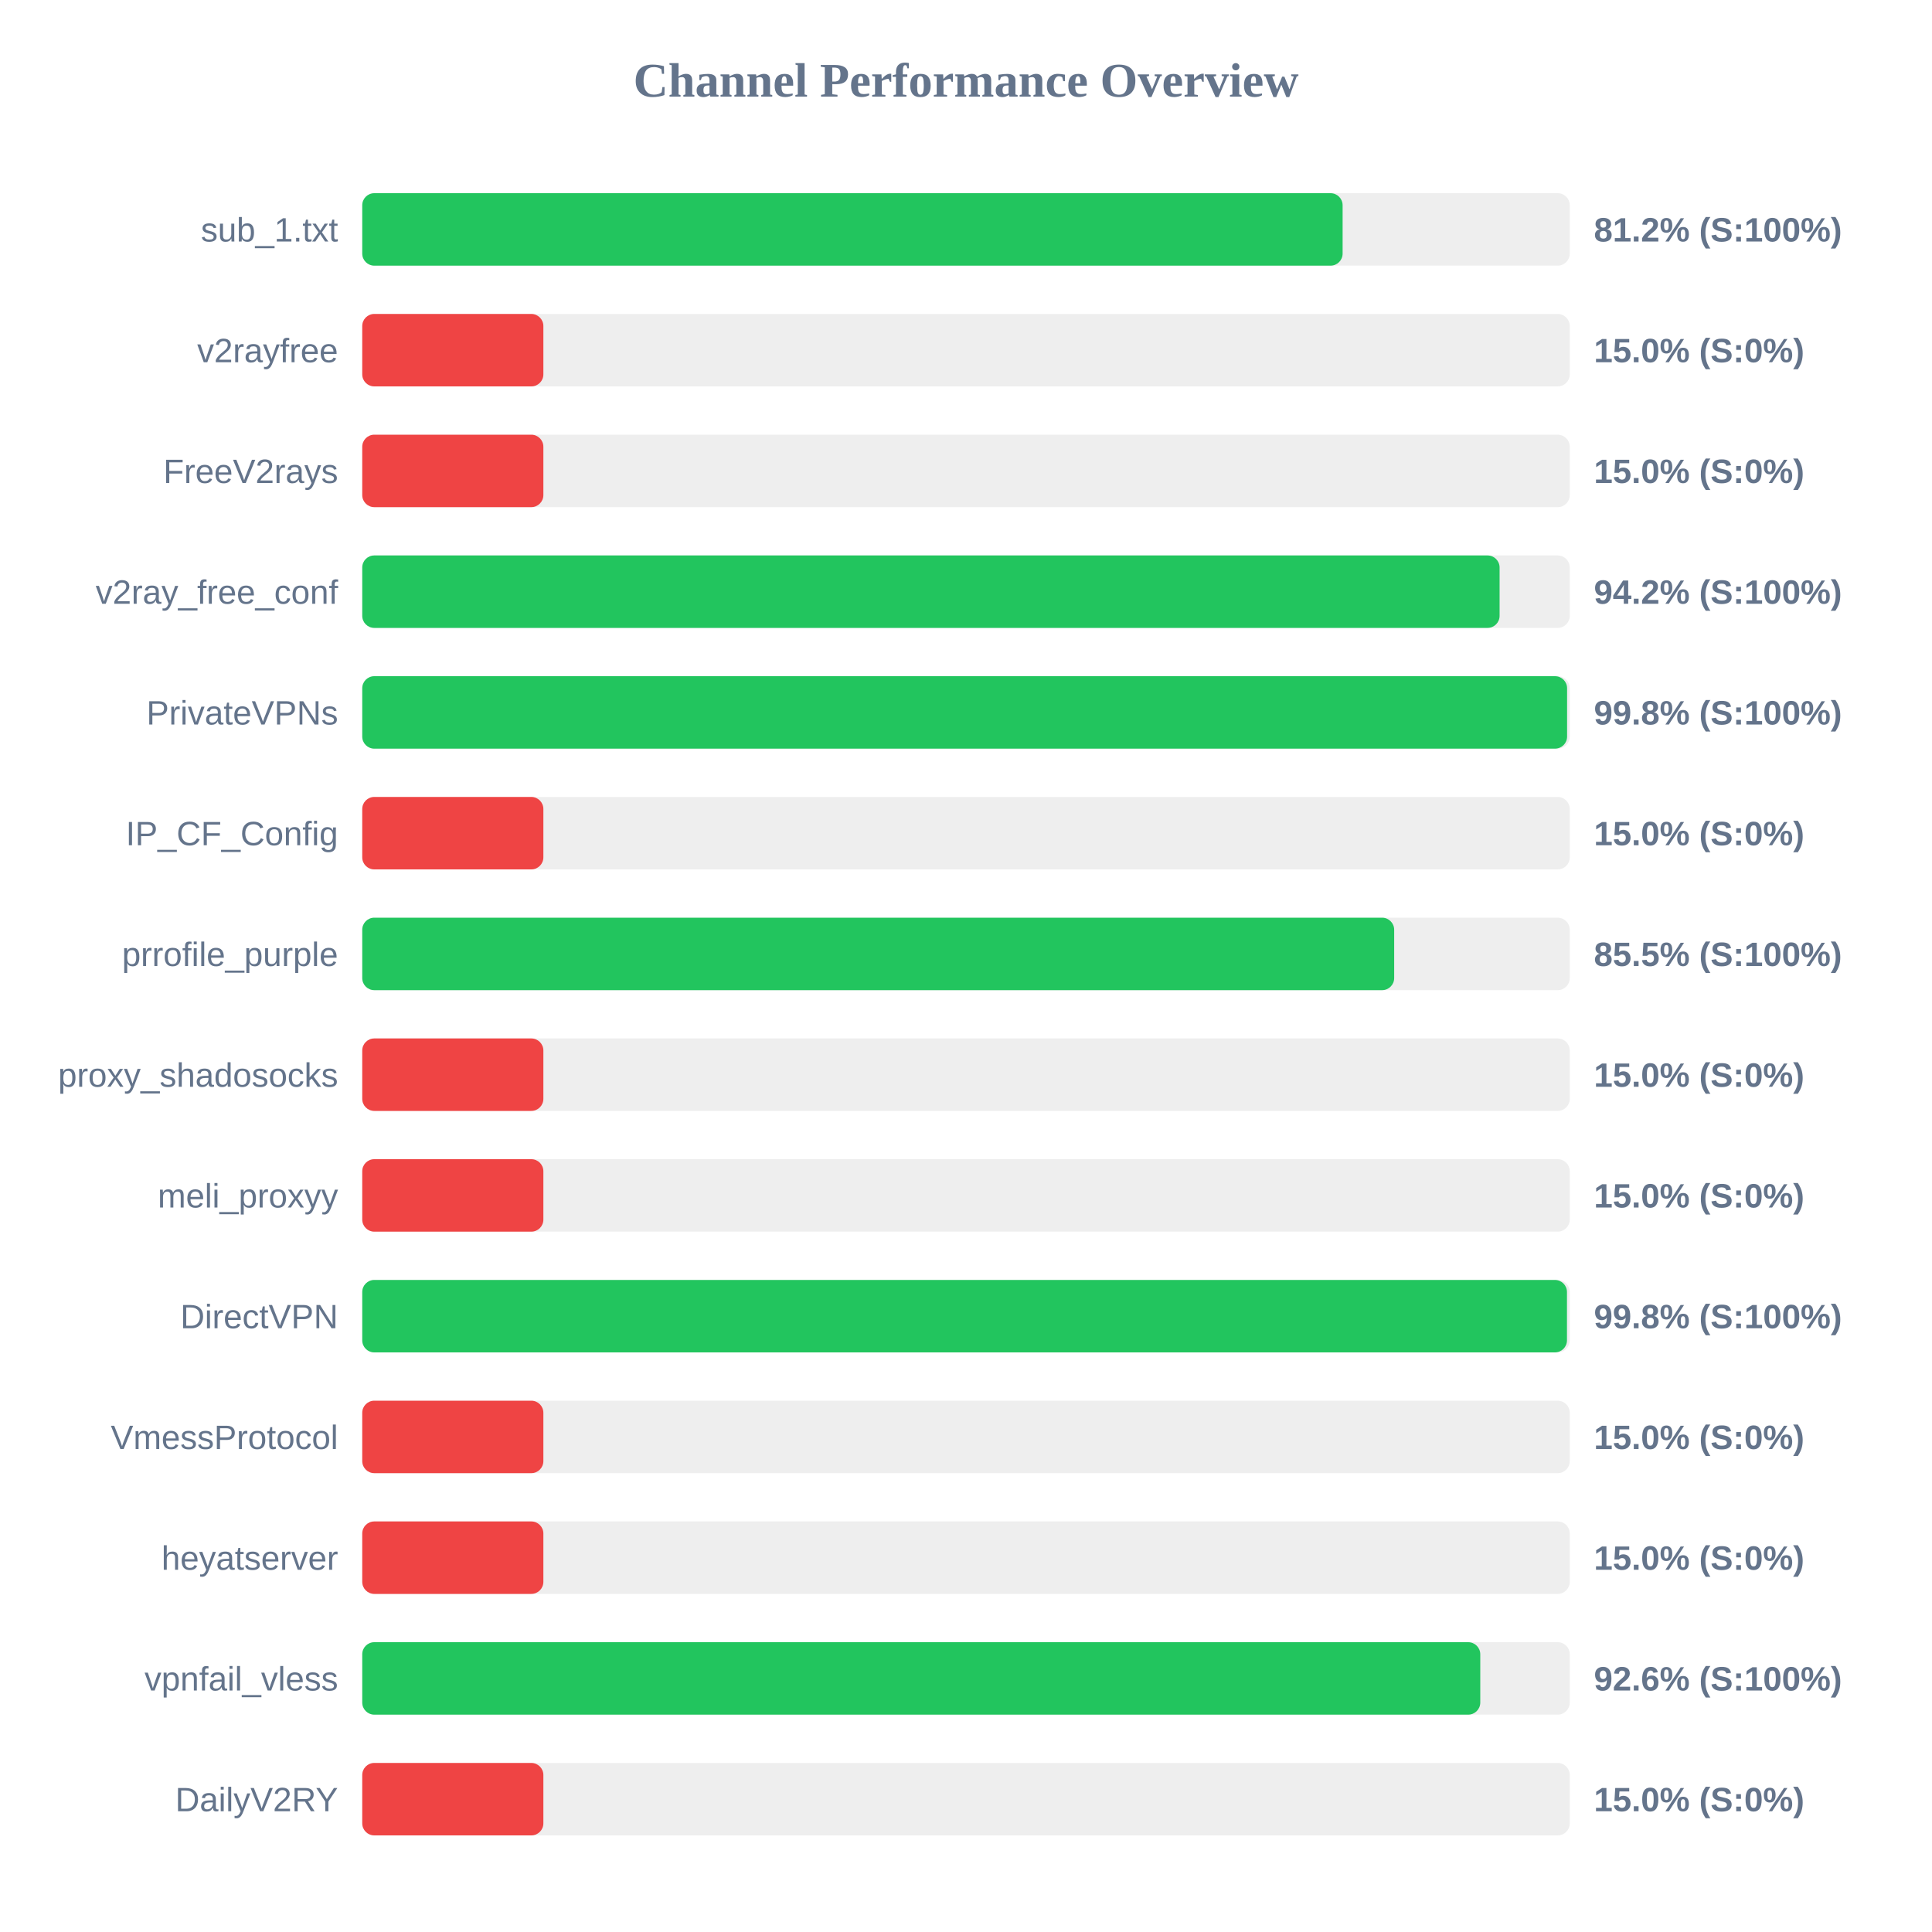
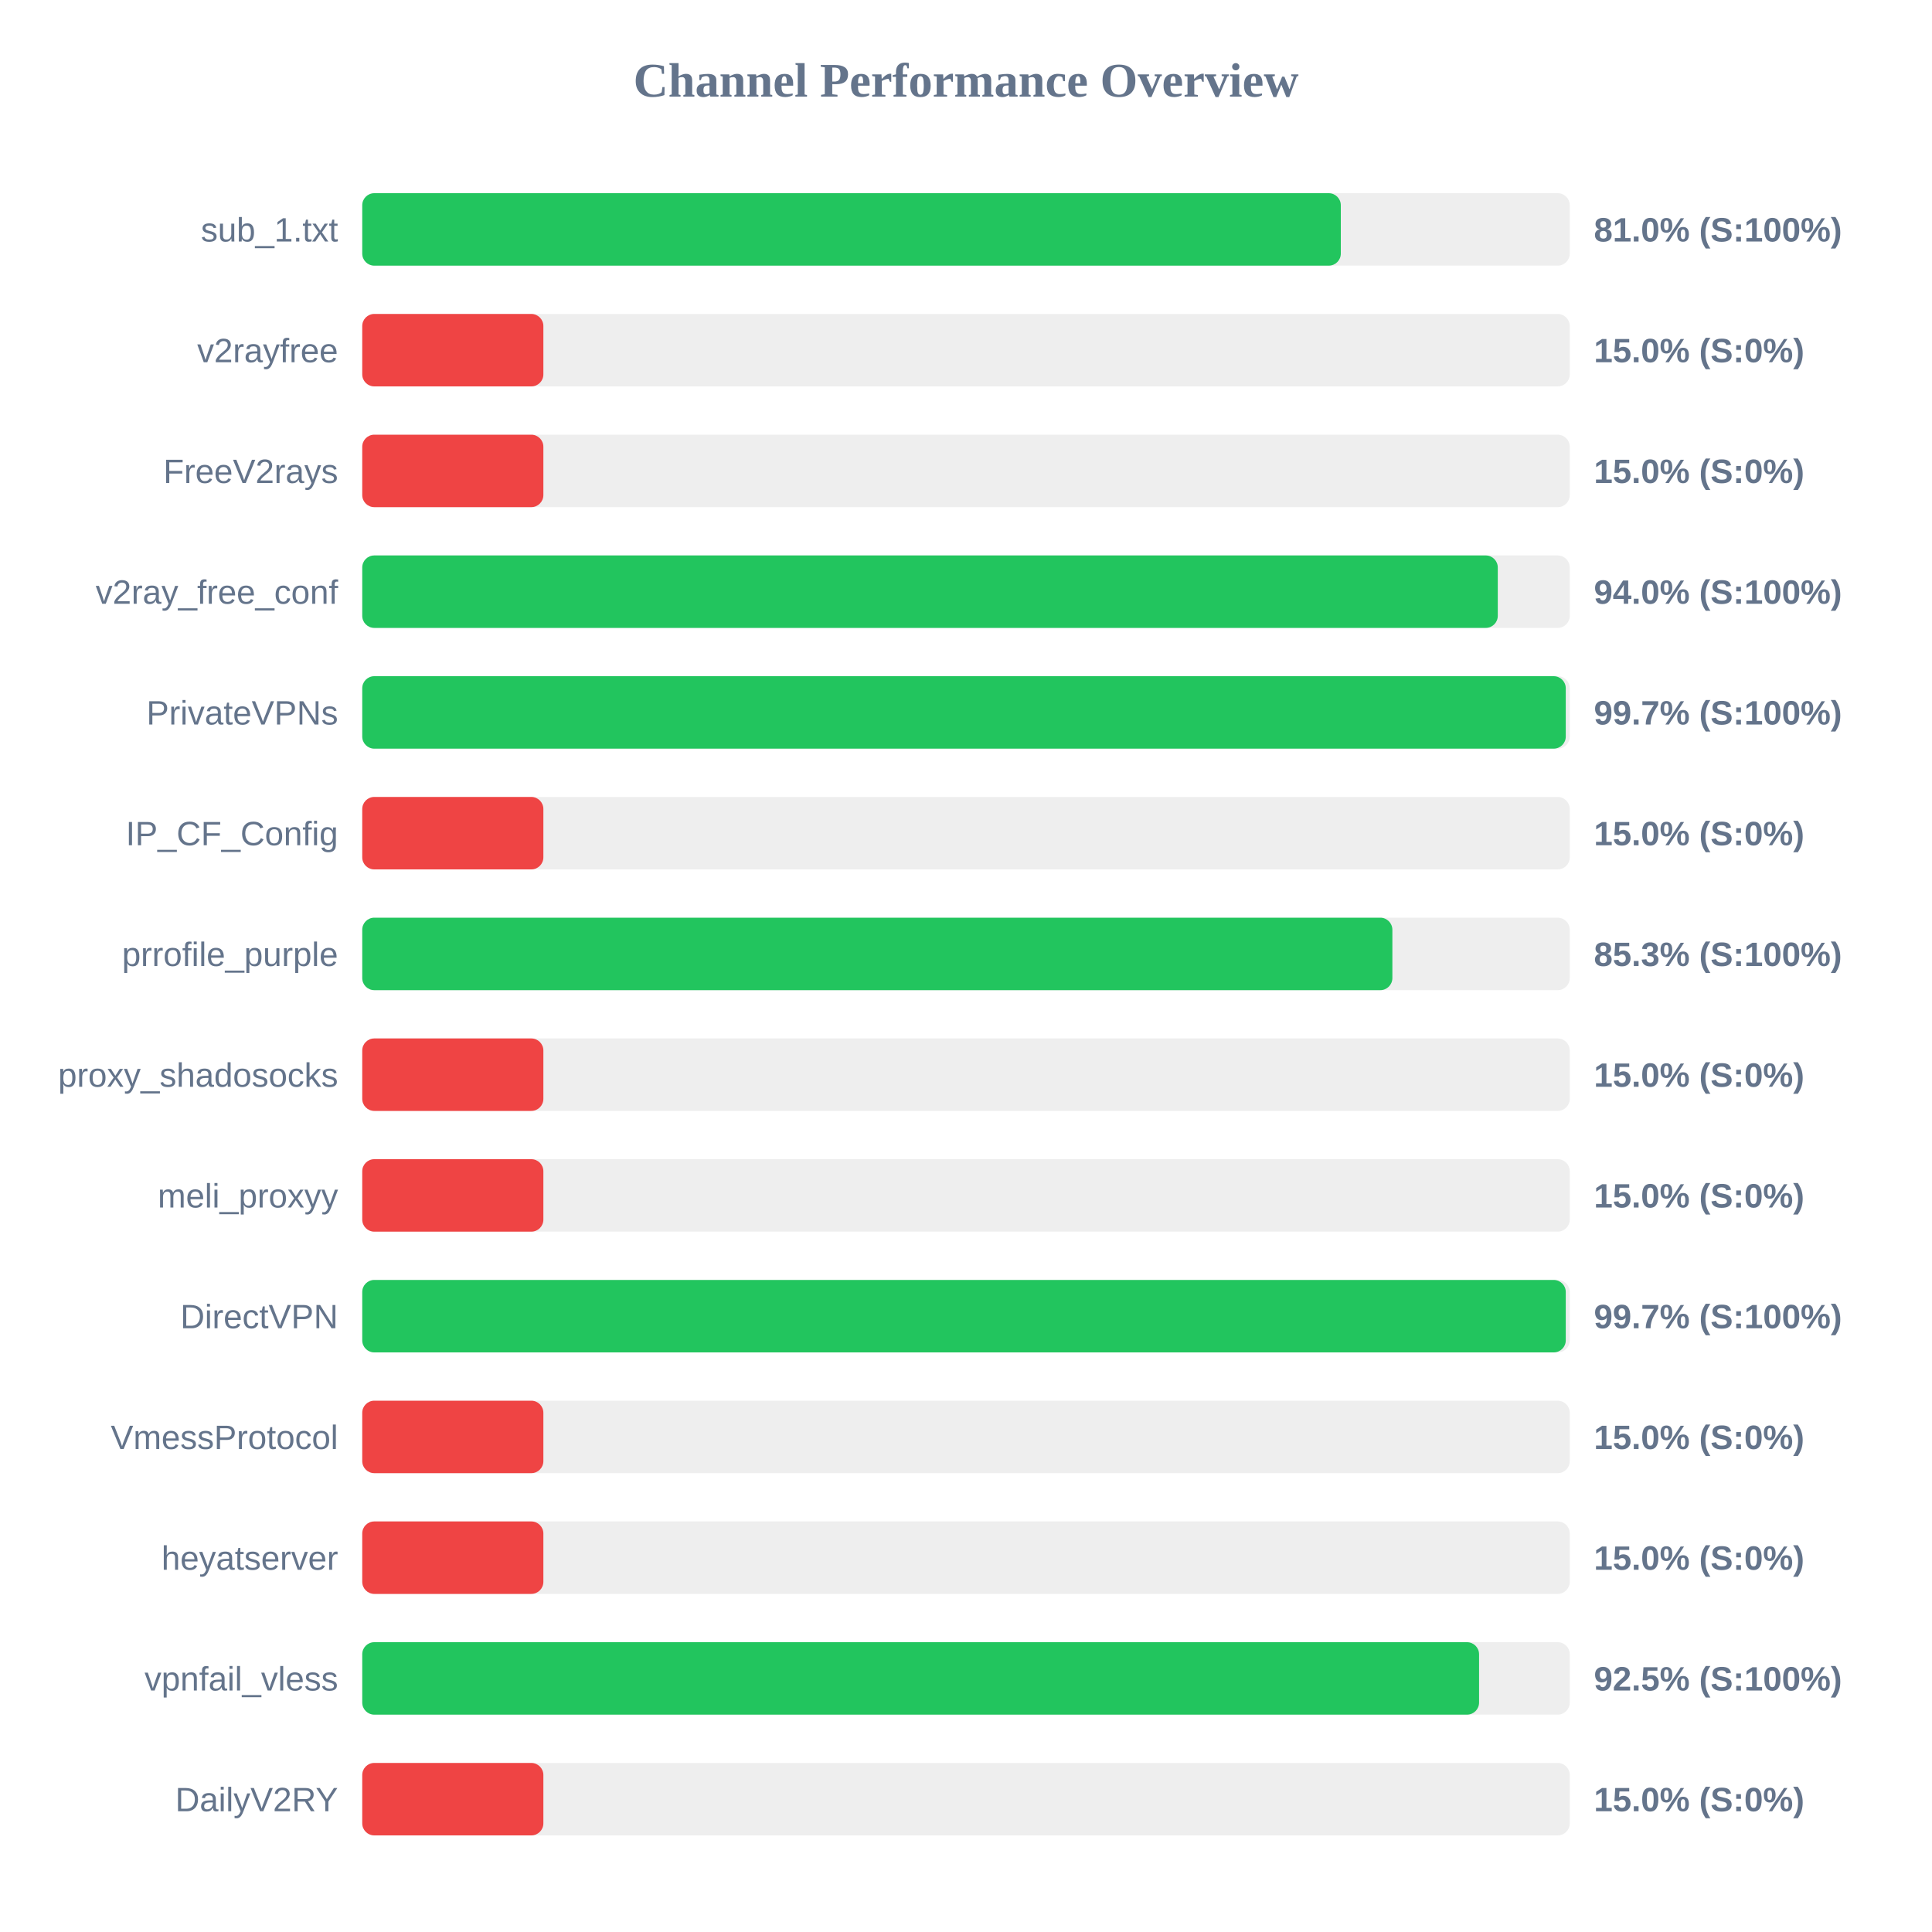
<svg xmlns="http://www.w3.org/2000/svg" width="800" height="800" version="1.1">
  <style>
        .row { font: 14px Arial; fill: #64748b; }
        .score { font: bold 14px Arial; fill: #64748b; }
    </style>
  <text x="400" y="40" text-anchor="middle" font-size="20px" font-weight="bold" fill="#64748b">Channel Performance Overview</text>
  <rect x="150" y="80" width="500" height="30" fill="#eee" rx="5" />
-   <rect x="150" y="80" width="405.95" height="30" fill="#22c55e" rx="5" />
+   <rect x="150" y="80" width="405.2" height="30" fill="#22c55e" rx="5" />
  <text x="140" y="100" text-anchor="end" class="row">sub_1.txt</text>
-   <text x="660" y="100" text-anchor="start" class="score">81.2% (S:100%)</text>
+   <text x="660" y="100" text-anchor="start" class="score">81.0% (S:100%)</text>
  <rect x="150" y="130" width="500" height="30" fill="#eee" rx="5" />
  <rect x="150" y="130" width="75.0" height="30" fill="#ef4444" rx="5" />
  <text x="140" y="150" text-anchor="end" class="row">v2rayfree</text>
  <text x="660" y="150" text-anchor="start" class="score">15.0% (S:0%)</text>
  <rect x="150" y="180" width="500" height="30" fill="#eee" rx="5" />
  <rect x="150" y="180" width="75.0" height="30" fill="#ef4444" rx="5" />
  <text x="140" y="200" text-anchor="end" class="row">FreeV2rays</text>
  <text x="660" y="200" text-anchor="start" class="score">15.0% (S:0%)</text>
  <rect x="150" y="230" width="500" height="30" fill="#eee" rx="5" />
-   <rect x="150" y="230" width="470.95" height="30" fill="#22c55e" rx="5" />
+   <rect x="150" y="230" width="470.2" height="30" fill="#22c55e" rx="5" />
  <text x="140" y="250" text-anchor="end" class="row">v2ray_free_conf</text>
-   <text x="660" y="250" text-anchor="start" class="score">94.2% (S:100%)</text>
+   <text x="660" y="250" text-anchor="start" class="score">94.0% (S:100%)</text>
  <rect x="150" y="280" width="500" height="30" fill="#eee" rx="5" />
-   <rect x="150" y="280" width="498.9" height="30" fill="#22c55e" rx="5" />
+   <rect x="150" y="280" width="498.35" height="30" fill="#22c55e" rx="5" />
  <text x="140" y="300" text-anchor="end" class="row">PrivateVPNs</text>
-   <text x="660" y="300" text-anchor="start" class="score">99.8% (S:100%)</text>
+   <text x="660" y="300" text-anchor="start" class="score">99.7% (S:100%)</text>
  <rect x="150" y="330" width="500" height="30" fill="#eee" rx="5" />
  <rect x="150" y="330" width="75.0" height="30" fill="#ef4444" rx="5" />
  <text x="140" y="350" text-anchor="end" class="row">IP_CF_Config</text>
  <text x="660" y="350" text-anchor="start" class="score">15.0% (S:0%)</text>
  <rect x="150" y="380" width="500" height="30" fill="#eee" rx="5" />
-   <rect x="150" y="380" width="427.3" height="30" fill="#22c55e" rx="5" />
+   <rect x="150" y="380" width="426.55" height="30" fill="#22c55e" rx="5" />
  <text x="140" y="400" text-anchor="end" class="row">prrofile_purple</text>
-   <text x="660" y="400" text-anchor="start" class="score">85.5% (S:100%)</text>
+   <text x="660" y="400" text-anchor="start" class="score">85.3% (S:100%)</text>
  <rect x="150" y="430" width="500" height="30" fill="#eee" rx="5" />
  <rect x="150" y="430" width="75.0" height="30" fill="#ef4444" rx="5" />
  <text x="140" y="450" text-anchor="end" class="row">proxy_shadosocks</text>
  <text x="660" y="450" text-anchor="start" class="score">15.0% (S:0%)</text>
  <rect x="150" y="480" width="500" height="30" fill="#eee" rx="5" />
  <rect x="150" y="480" width="75.0" height="30" fill="#ef4444" rx="5" />
  <text x="140" y="500" text-anchor="end" class="row">meli_proxyy</text>
  <text x="660" y="500" text-anchor="start" class="score">15.0% (S:0%)</text>
  <rect x="150" y="530" width="500" height="30" fill="#eee" rx="5" />
-   <rect x="150" y="530" width="498.85" height="30" fill="#22c55e" rx="5" />
+   <rect x="150" y="530" width="498.35" height="30" fill="#22c55e" rx="5" />
  <text x="140" y="550" text-anchor="end" class="row">DirectVPN</text>
-   <text x="660" y="550" text-anchor="start" class="score">99.8% (S:100%)</text>
+   <text x="660" y="550" text-anchor="start" class="score">99.7% (S:100%)</text>
  <rect x="150" y="580" width="500" height="30" fill="#eee" rx="5" />
  <rect x="150" y="580" width="75.0" height="30" fill="#ef4444" rx="5" />
  <text x="140" y="600" text-anchor="end" class="row">VmessProtocol</text>
  <text x="660" y="600" text-anchor="start" class="score">15.0% (S:0%)</text>
  <rect x="150" y="630" width="500" height="30" fill="#eee" rx="5" />
  <rect x="150" y="630" width="75.0" height="30" fill="#ef4444" rx="5" />
  <text x="140" y="650" text-anchor="end" class="row">heyatserver</text>
  <text x="660" y="650" text-anchor="start" class="score">15.0% (S:0%)</text>
  <rect x="150" y="680" width="500" height="30" fill="#eee" rx="5" />
-   <rect x="150" y="680" width="462.95" height="30" fill="#22c55e" rx="5" />
+   <rect x="150" y="680" width="462.45" height="30" fill="#22c55e" rx="5" />
  <text x="140" y="700" text-anchor="end" class="row">vpnfail_vless</text>
-   <text x="660" y="700" text-anchor="start" class="score">92.6% (S:100%)</text>
+   <text x="660" y="700" text-anchor="start" class="score">92.5% (S:100%)</text>
  <rect x="150" y="730" width="500" height="30" fill="#eee" rx="5" />
  <rect x="150" y="730" width="75.0" height="30" fill="#ef4444" rx="5" />
  <text x="140" y="750" text-anchor="end" class="row">DailyV2RY</text>
  <text x="660" y="750" text-anchor="start" class="score">15.0% (S:0%)</text>
</svg>
